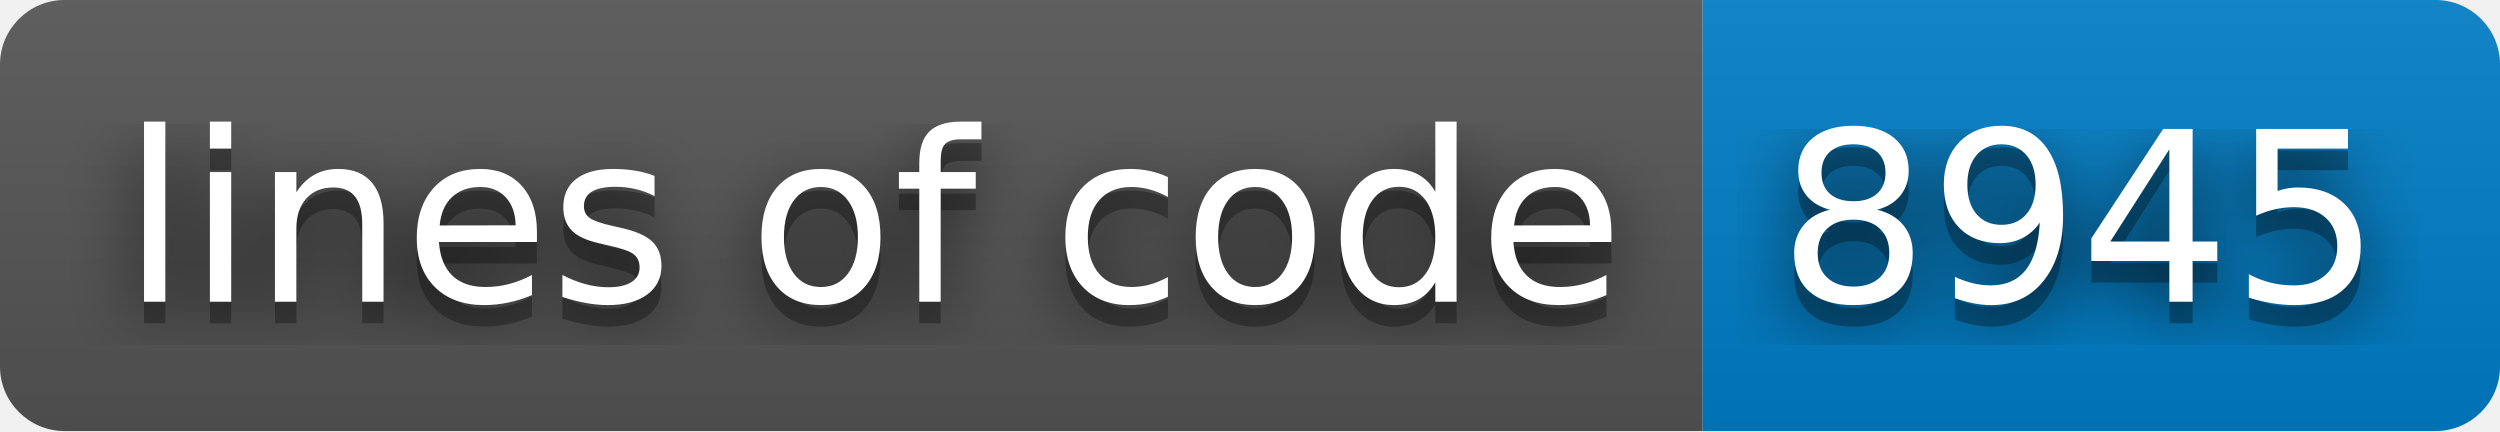
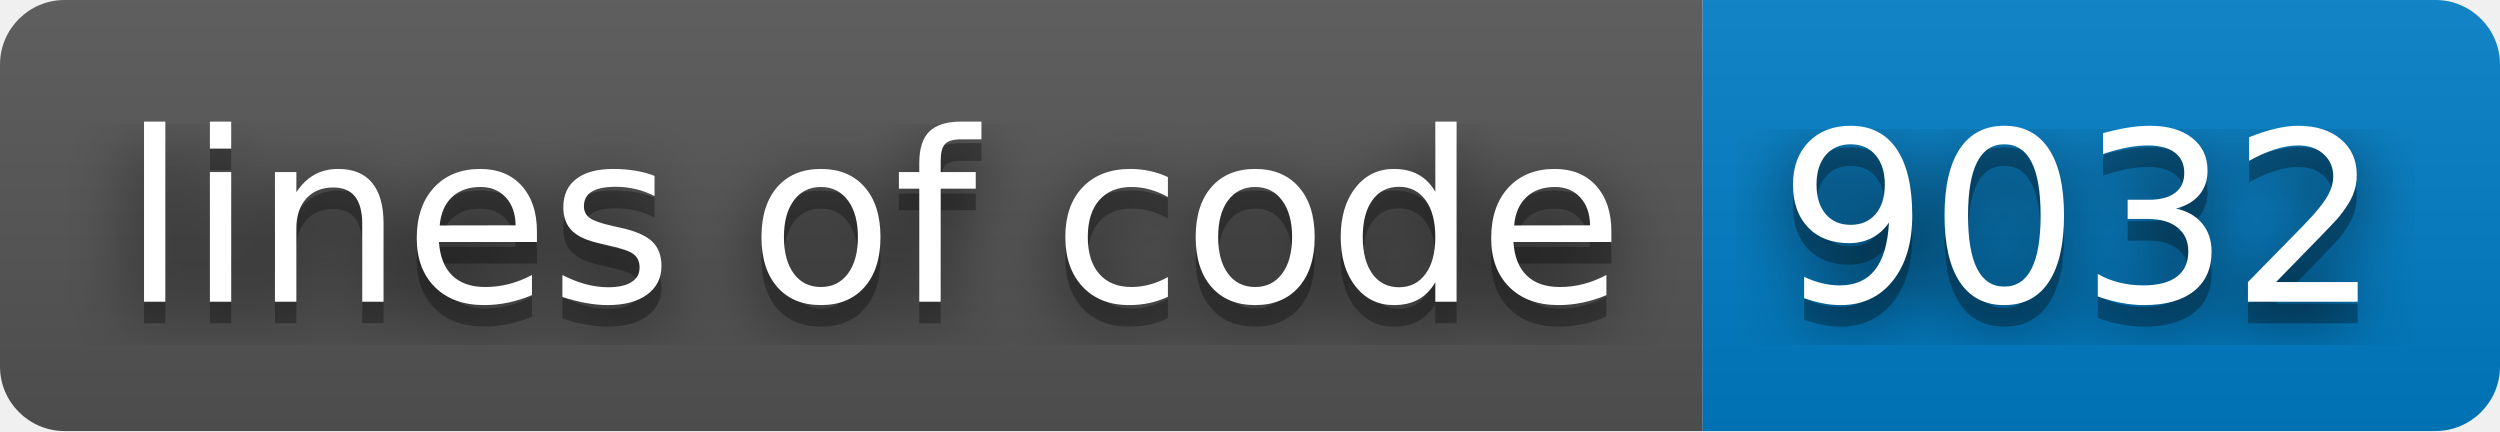
- <svg xmlns="http://www.w3.org/2000/svg" width="116" height="20" role="img" aria-label="lines of code: 8945">
+ <svg xmlns="http://www.w3.org/2000/svg" width="116" height="20" role="img" aria-label="lines of code: 9032">
  <filter id="blur">
    <feGaussianBlur stdDeviation="16" />
  </filter>
  <linearGradient id="s" x2="0" y2="100%">
    <stop offset="0" stop-color="#bbb" stop-opacity=".1" />
    <stop offset="1" stop-opacity=".1" />
  </linearGradient>
  <clipPath id="r">
    <rect width="116" height="20" rx="3" />
  </clipPath>
  <g clip-path="url(#r)">
    <rect width="79" height="20" fill="#555" />
    <rect x="79" width="37" height="20" fill="#007ec6" />
    <rect width="116" height="20" fill="url(#s)" />
  </g>
  <g fill="#fff" text-anchor="middle" font-family="Verdana,Geneva,DejaVu Sans,sans-serif" text-rendering="geometricPrecision" font-size="110">
    <g transform="scale(.1)">
      <g aria-hidden="true" fill="#010101">
        <text x="405" y="150" fill-opacity=".8" filter="url(#blur)" textLength="690">lines of code</text>
        <text x="405" y="150" fill-opacity=".3" textLength="690">lines of code</text>
      </g>
      <text x="405" y="140" textLength="690">lines of code</text>
    </g>
    <g transform="scale(.1)">
      <g aria-hidden="true" fill="#010101">
-         <text x="965" y="150" fill-opacity=".8" filter="url(#blur)" textLength="270">8945</text>
-         <text x="965" y="150" fill-opacity=".3" textLength="270">8945</text>
+         <text x="965" y="150" fill-opacity=".8" filter="url(#blur)" textLength="270">9032</text>
+         <text x="965" y="150" fill-opacity=".3" textLength="270">9032</text>
      </g>
-       <text x="965" y="140" textLength="270">8945</text>
+       <text x="965" y="140" textLength="270">9032</text>
    </g>
  </g>
</svg>
